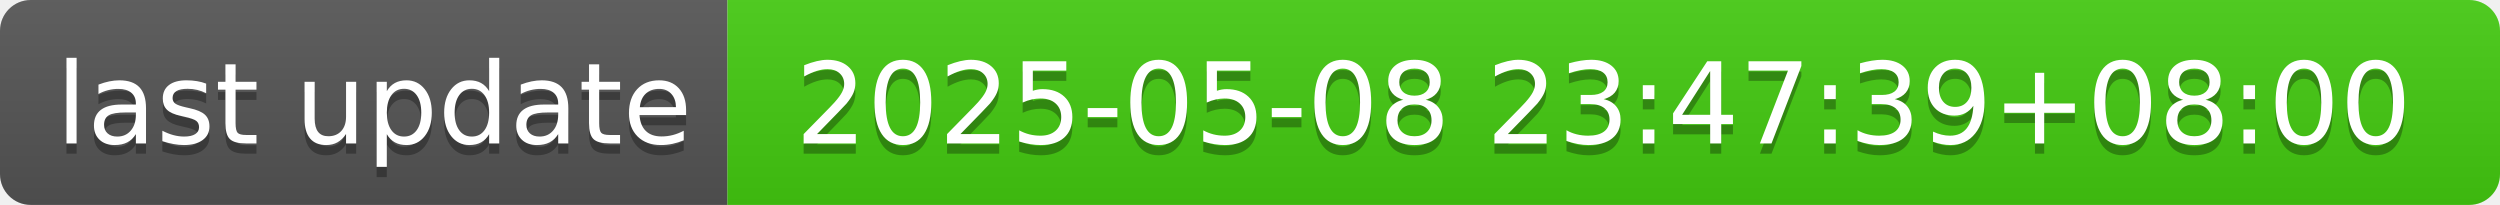
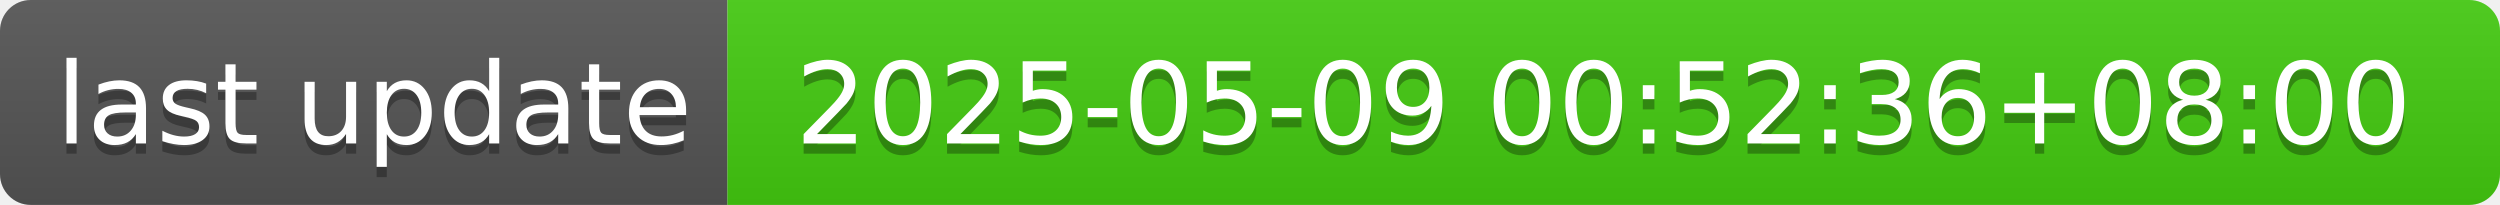
- <svg xmlns="http://www.w3.org/2000/svg" width="244" height="20" role="img" aria-label="last update: 2025-05-08 23:47:39+08:00">
+ <svg xmlns="http://www.w3.org/2000/svg" width="244" height="20" role="img" aria-label="last update: 2025-05-09 00:52:36+08:00">
  <linearGradient id="s" x2="0" y2="100%">
    <stop offset="0" stop-color="#bbb" stop-opacity=".1" />
    <stop offset="1" stop-opacity=".1" />
  </linearGradient>
  <clipPath id="r">
    <rect width="244" height="20" rx="3" fill="#fff" />
  </clipPath>
  <g clip-path="url(#r)">
    <rect width="71" height="20" fill="#555" />
    <rect x="71" width="173" height="20" fill="#4c1" />
    <rect width="244" height="20" fill="url(#s)" />
  </g>
  <g fill="#fff" text-anchor="middle" font-family="Verdana,Geneva,DejaVu Sans,sans-serif" text-rendering="geometricPrecision" font-size="110">
    <text aria-hidden="true" x="365" y="150" fill="#010101" fill-opacity=".3" transform="scale(.1)" textLength="610">last update</text>
    <text x="365" y="140" transform="scale(.1)" fill="#fff" textLength="610">last update</text>
-     <text aria-hidden="true" x="1565" y="150" fill="#010101" fill-opacity=".3" transform="scale(.1)" textLength="1630">2025-05-08 23:47:39+08:00</text>
-     <text x="1565" y="140" transform="scale(.1)" fill="#fff" textLength="1630">2025-05-08 23:47:39+08:00</text>
+     <text aria-hidden="true" x="1565" y="150" fill="#010101" fill-opacity=".3" transform="scale(.1)" textLength="1630">2025-05-09 00:52:36+08:00</text>
+     <text x="1565" y="140" transform="scale(.1)" fill="#fff" textLength="1630">2025-05-09 00:52:36+08:00</text>
  </g>
</svg>
